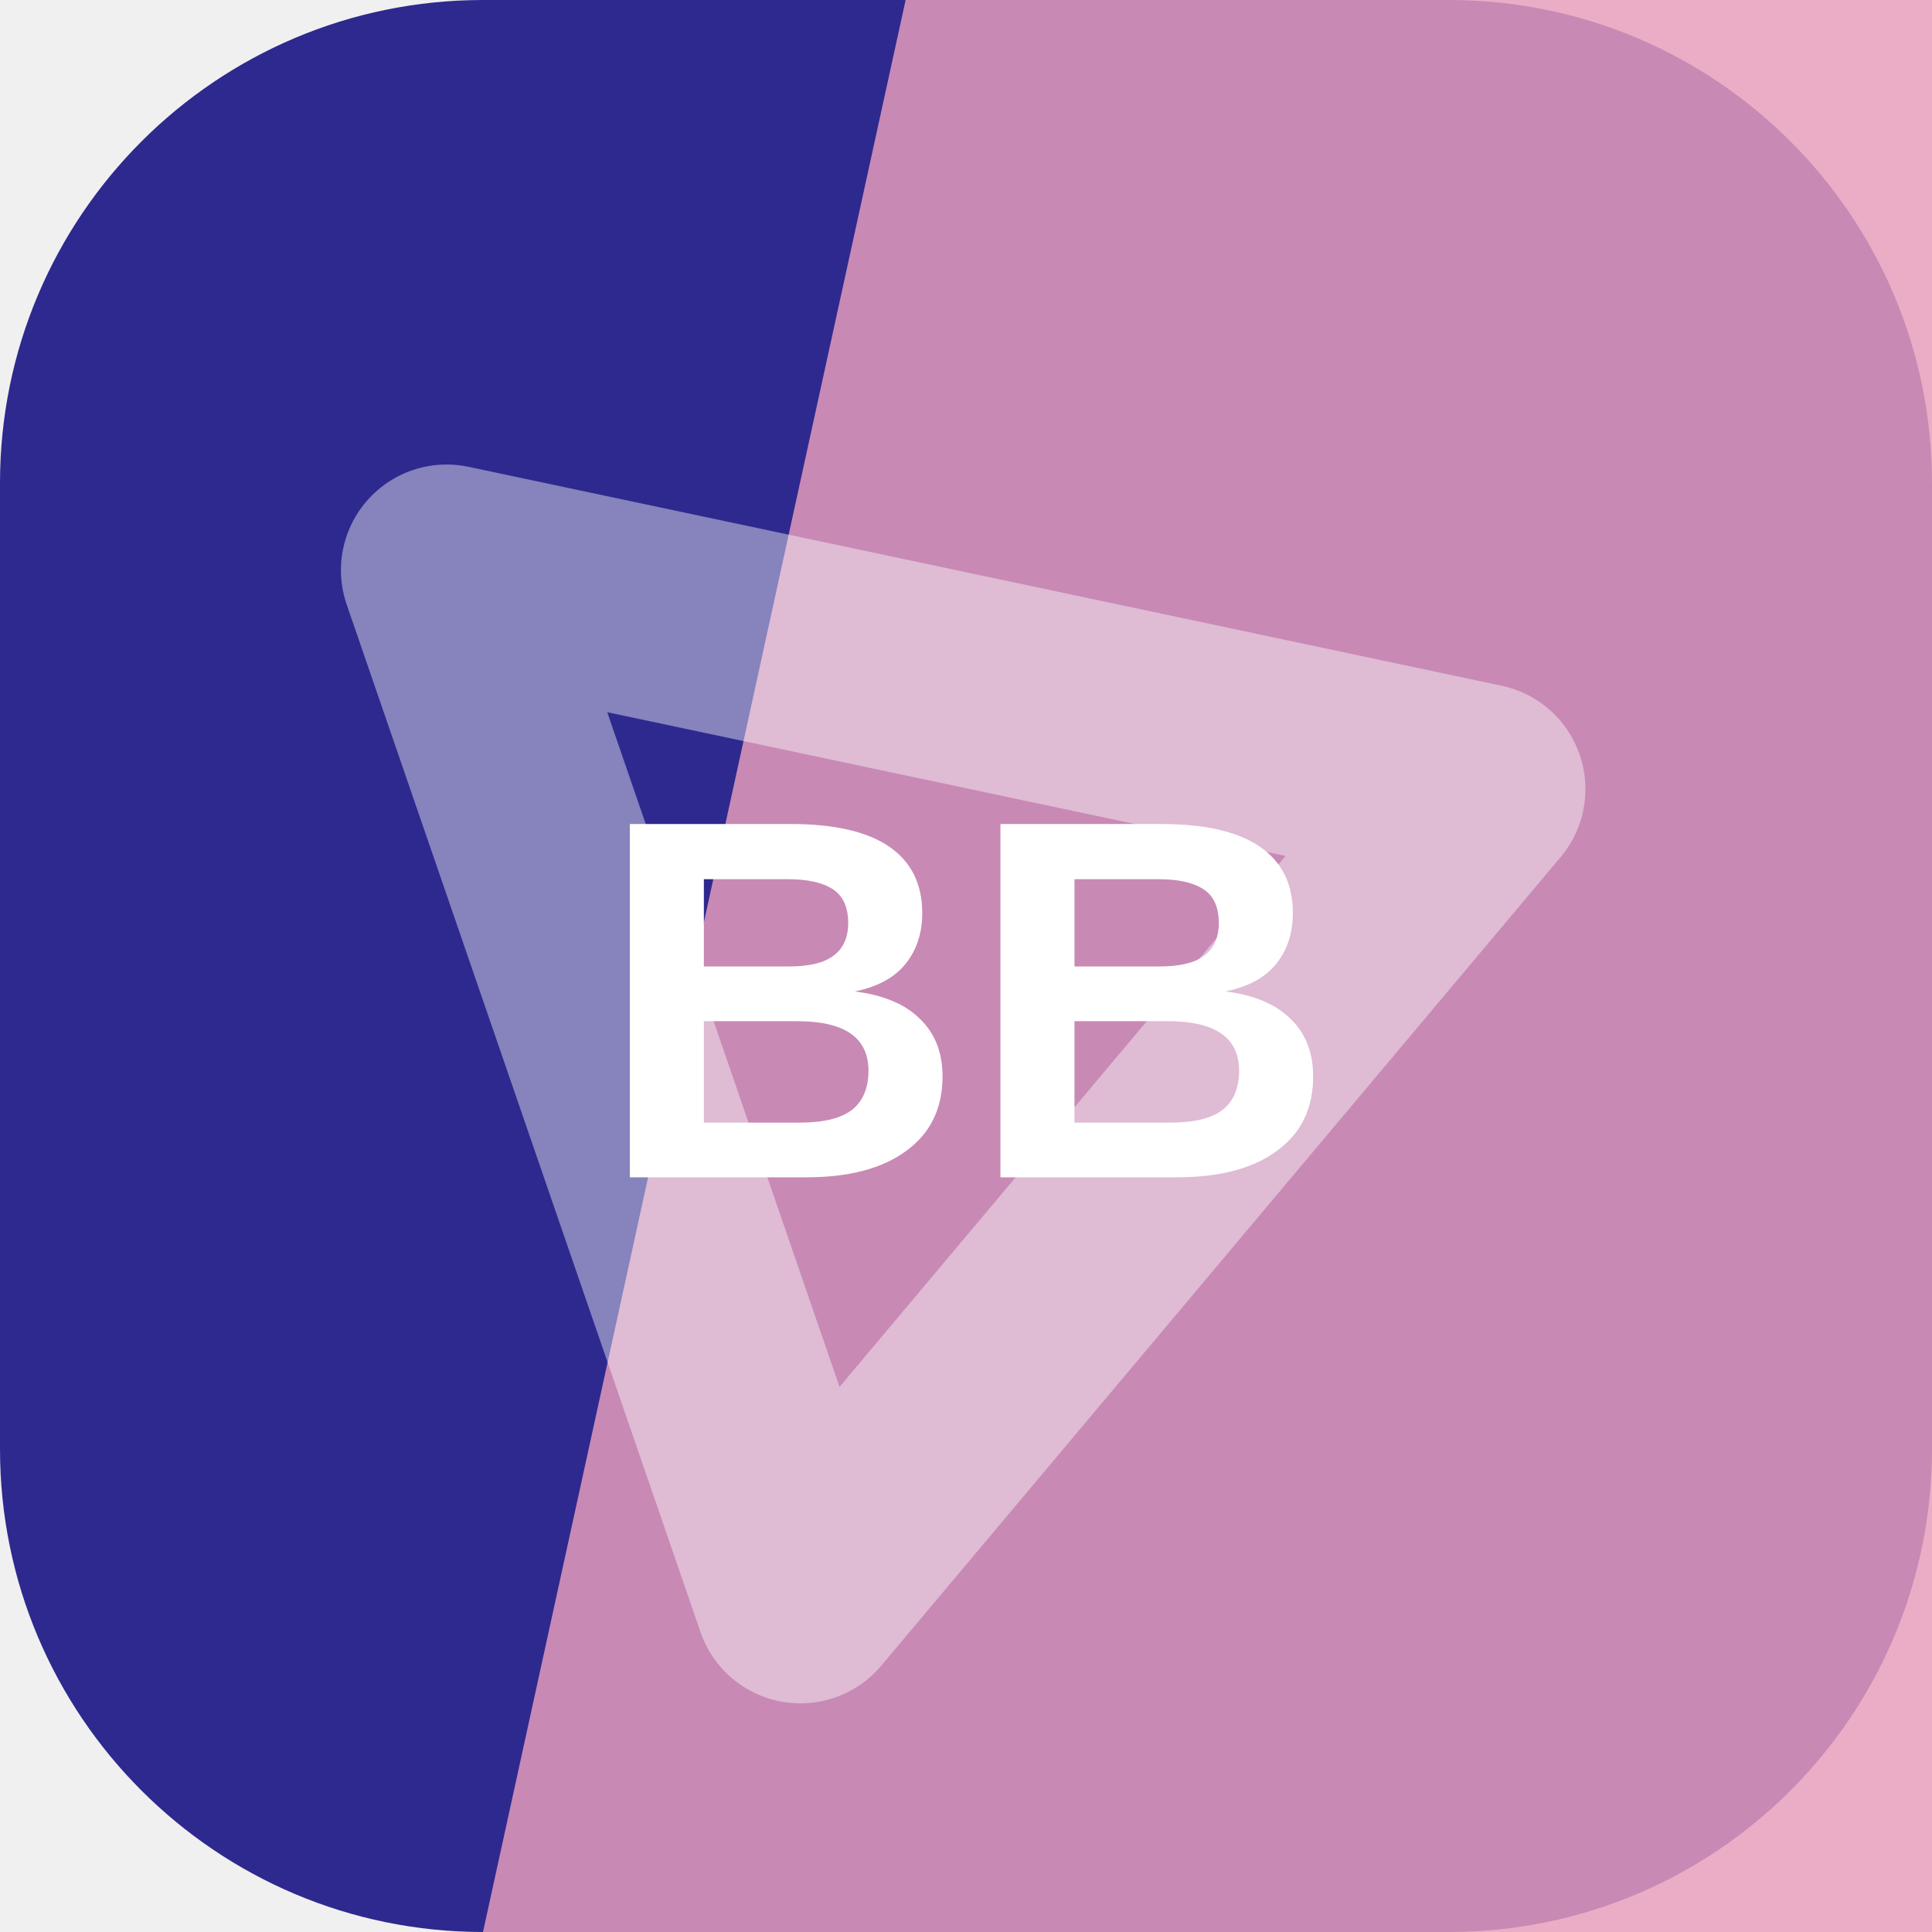
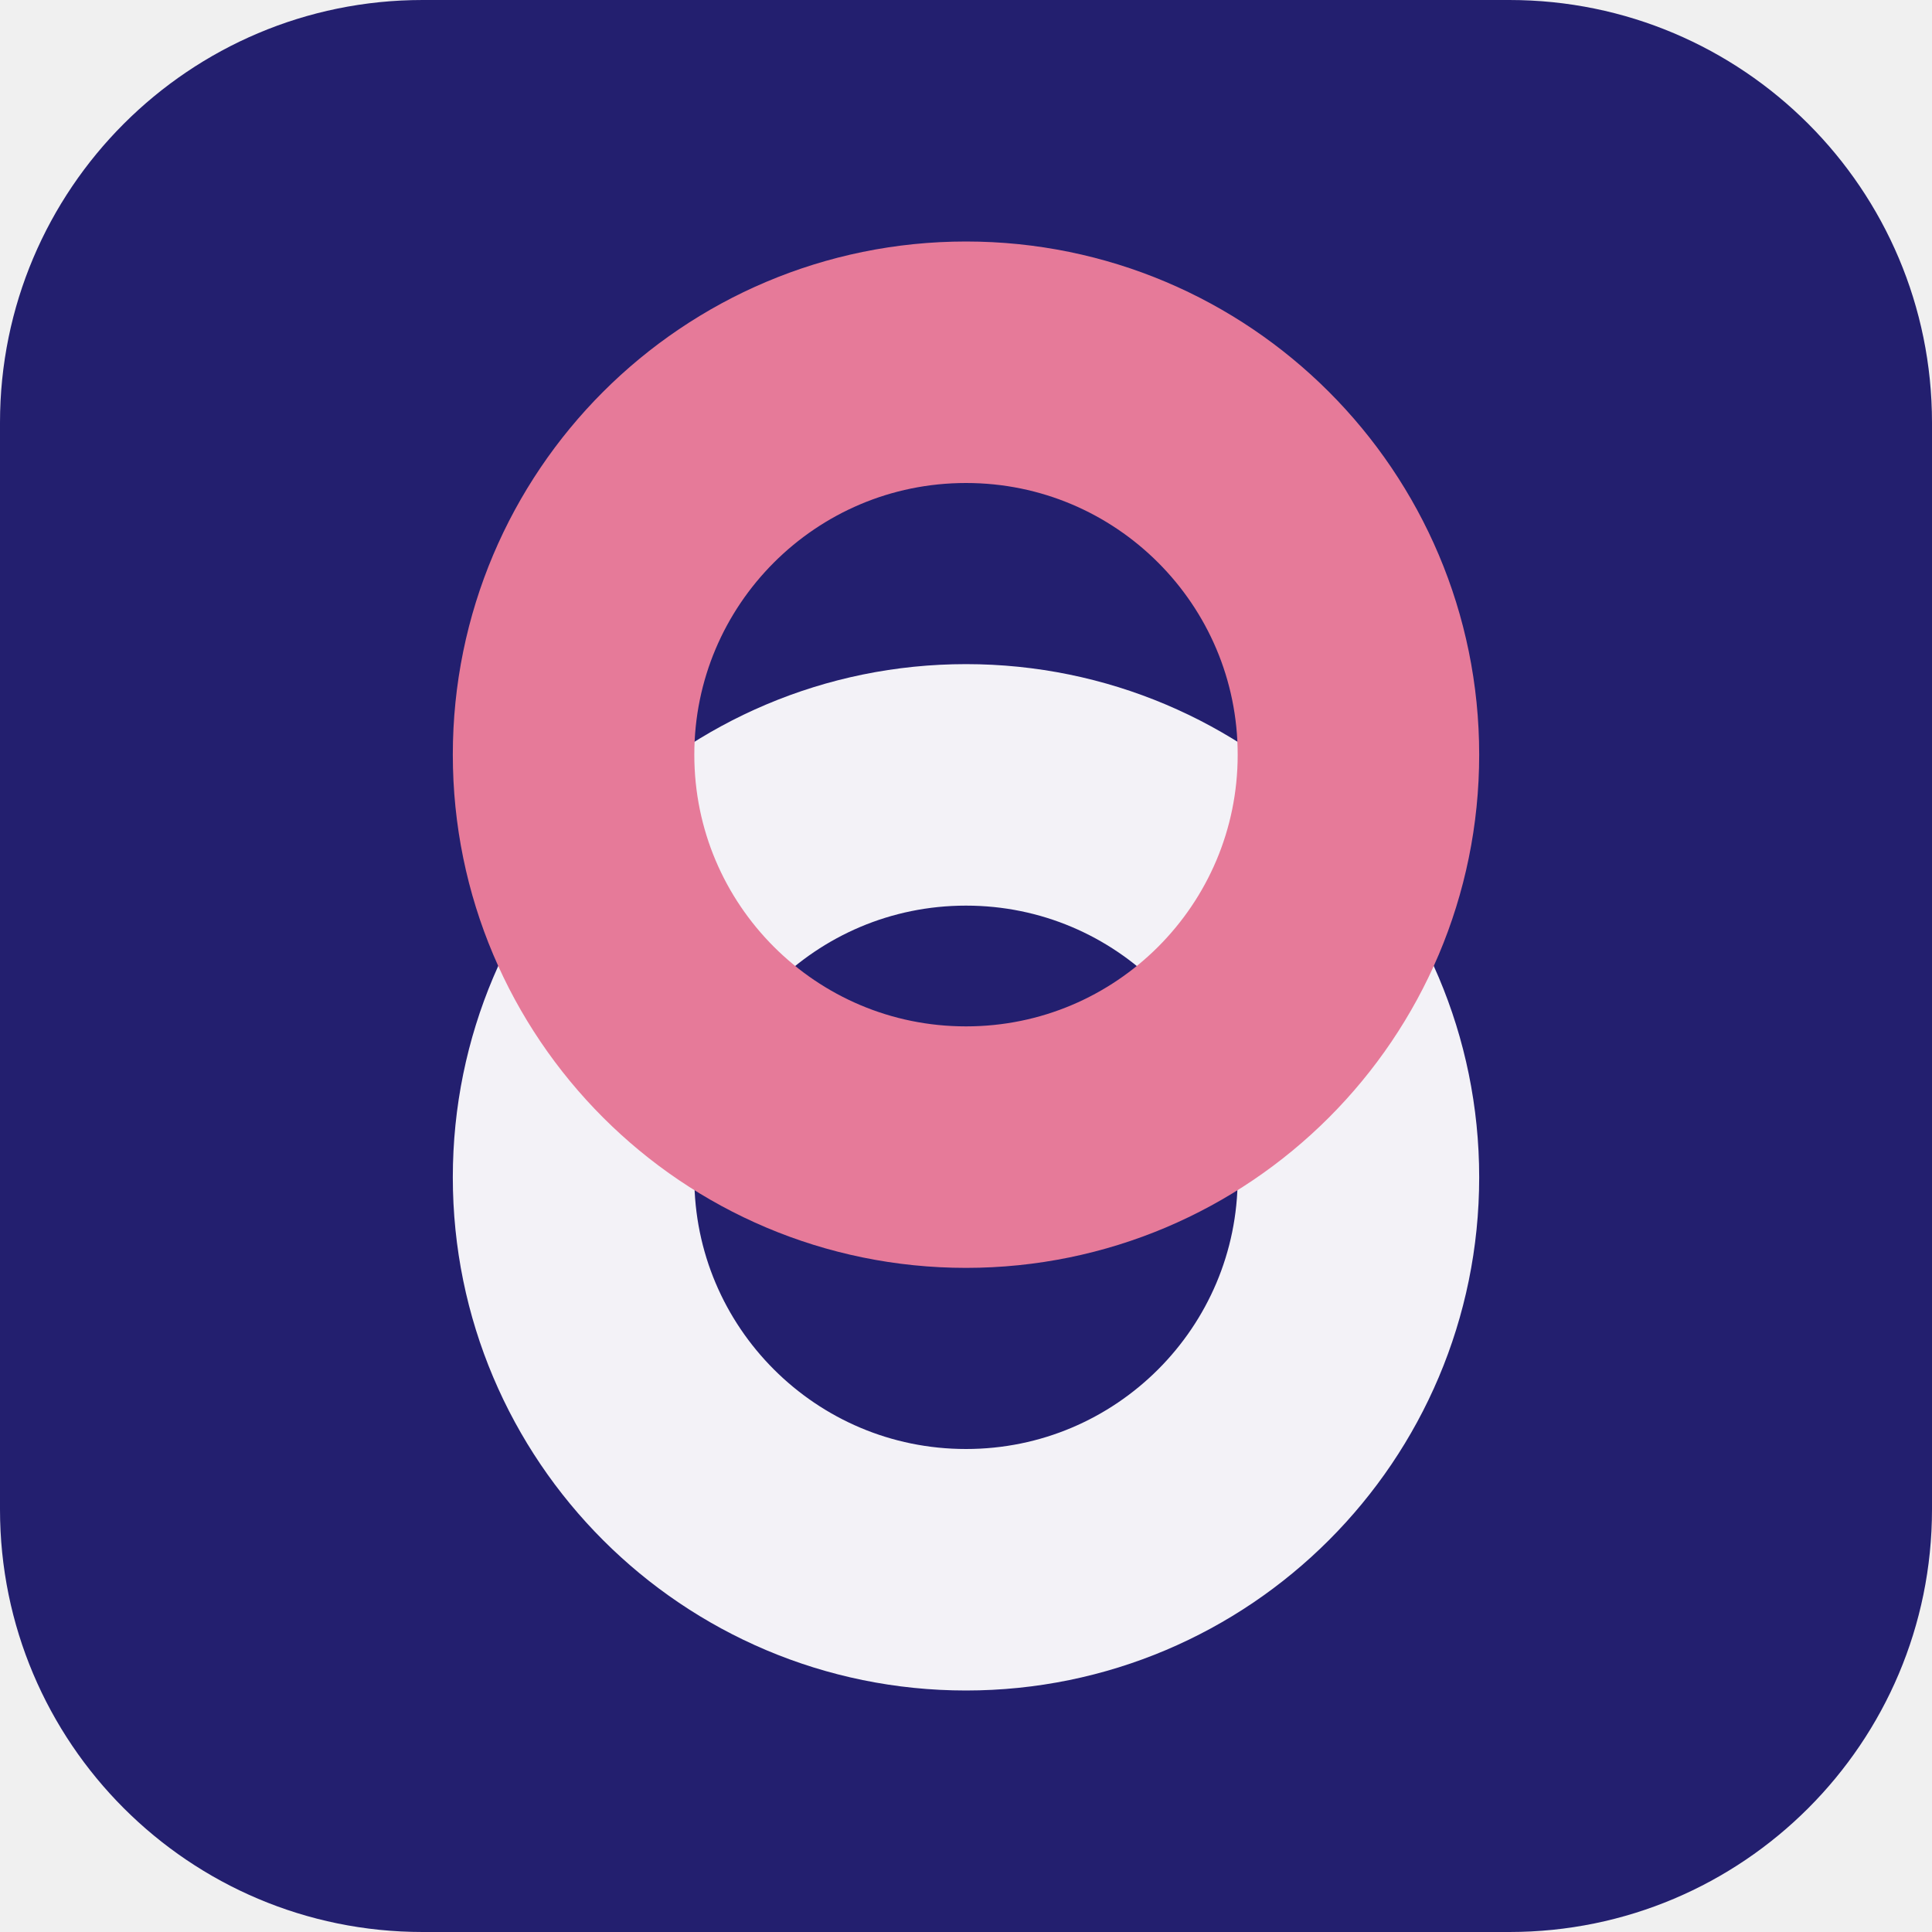
<svg xmlns="http://www.w3.org/2000/svg" width="64" height="64" viewBox="0 0 64 64" role="img">
-   <rect width="64" height="64" rx="16" fill="hsl(243 55% 36%)" />
-   <path d="M30 0h34v64H16Z" fill="hsl(336 64% 77%)" opacity="0.82" />
-   <g transform="rotate(251 32 32)" opacity="0.42">
-     <path d="M14 20h36L32 50Z" fill="none" stroke="#ffffff" stroke-width="7" stroke-linejoin="round" />
+   <rect width="64" height="64" rx="14" fill="hsl(243 56% 28%)" />
+   <g transform="rotate(270 32 32)">
+     <circle cx="25" cy="32" r="13" fill="none" stroke="hsl(243 24% 96%)" stroke-width="8" />
+     <circle cx="39" cy="32" r="13" fill="none" stroke="hsl(343 68% 69%)" stroke-width="8" />
  </g>
-   <text x="32" y="39" text-anchor="middle" fill="#ffffff" font-family="Arial,Helvetica,sans-serif" font-size="17" font-weight="700" letter-spacing="0">BB</text>
</svg>
